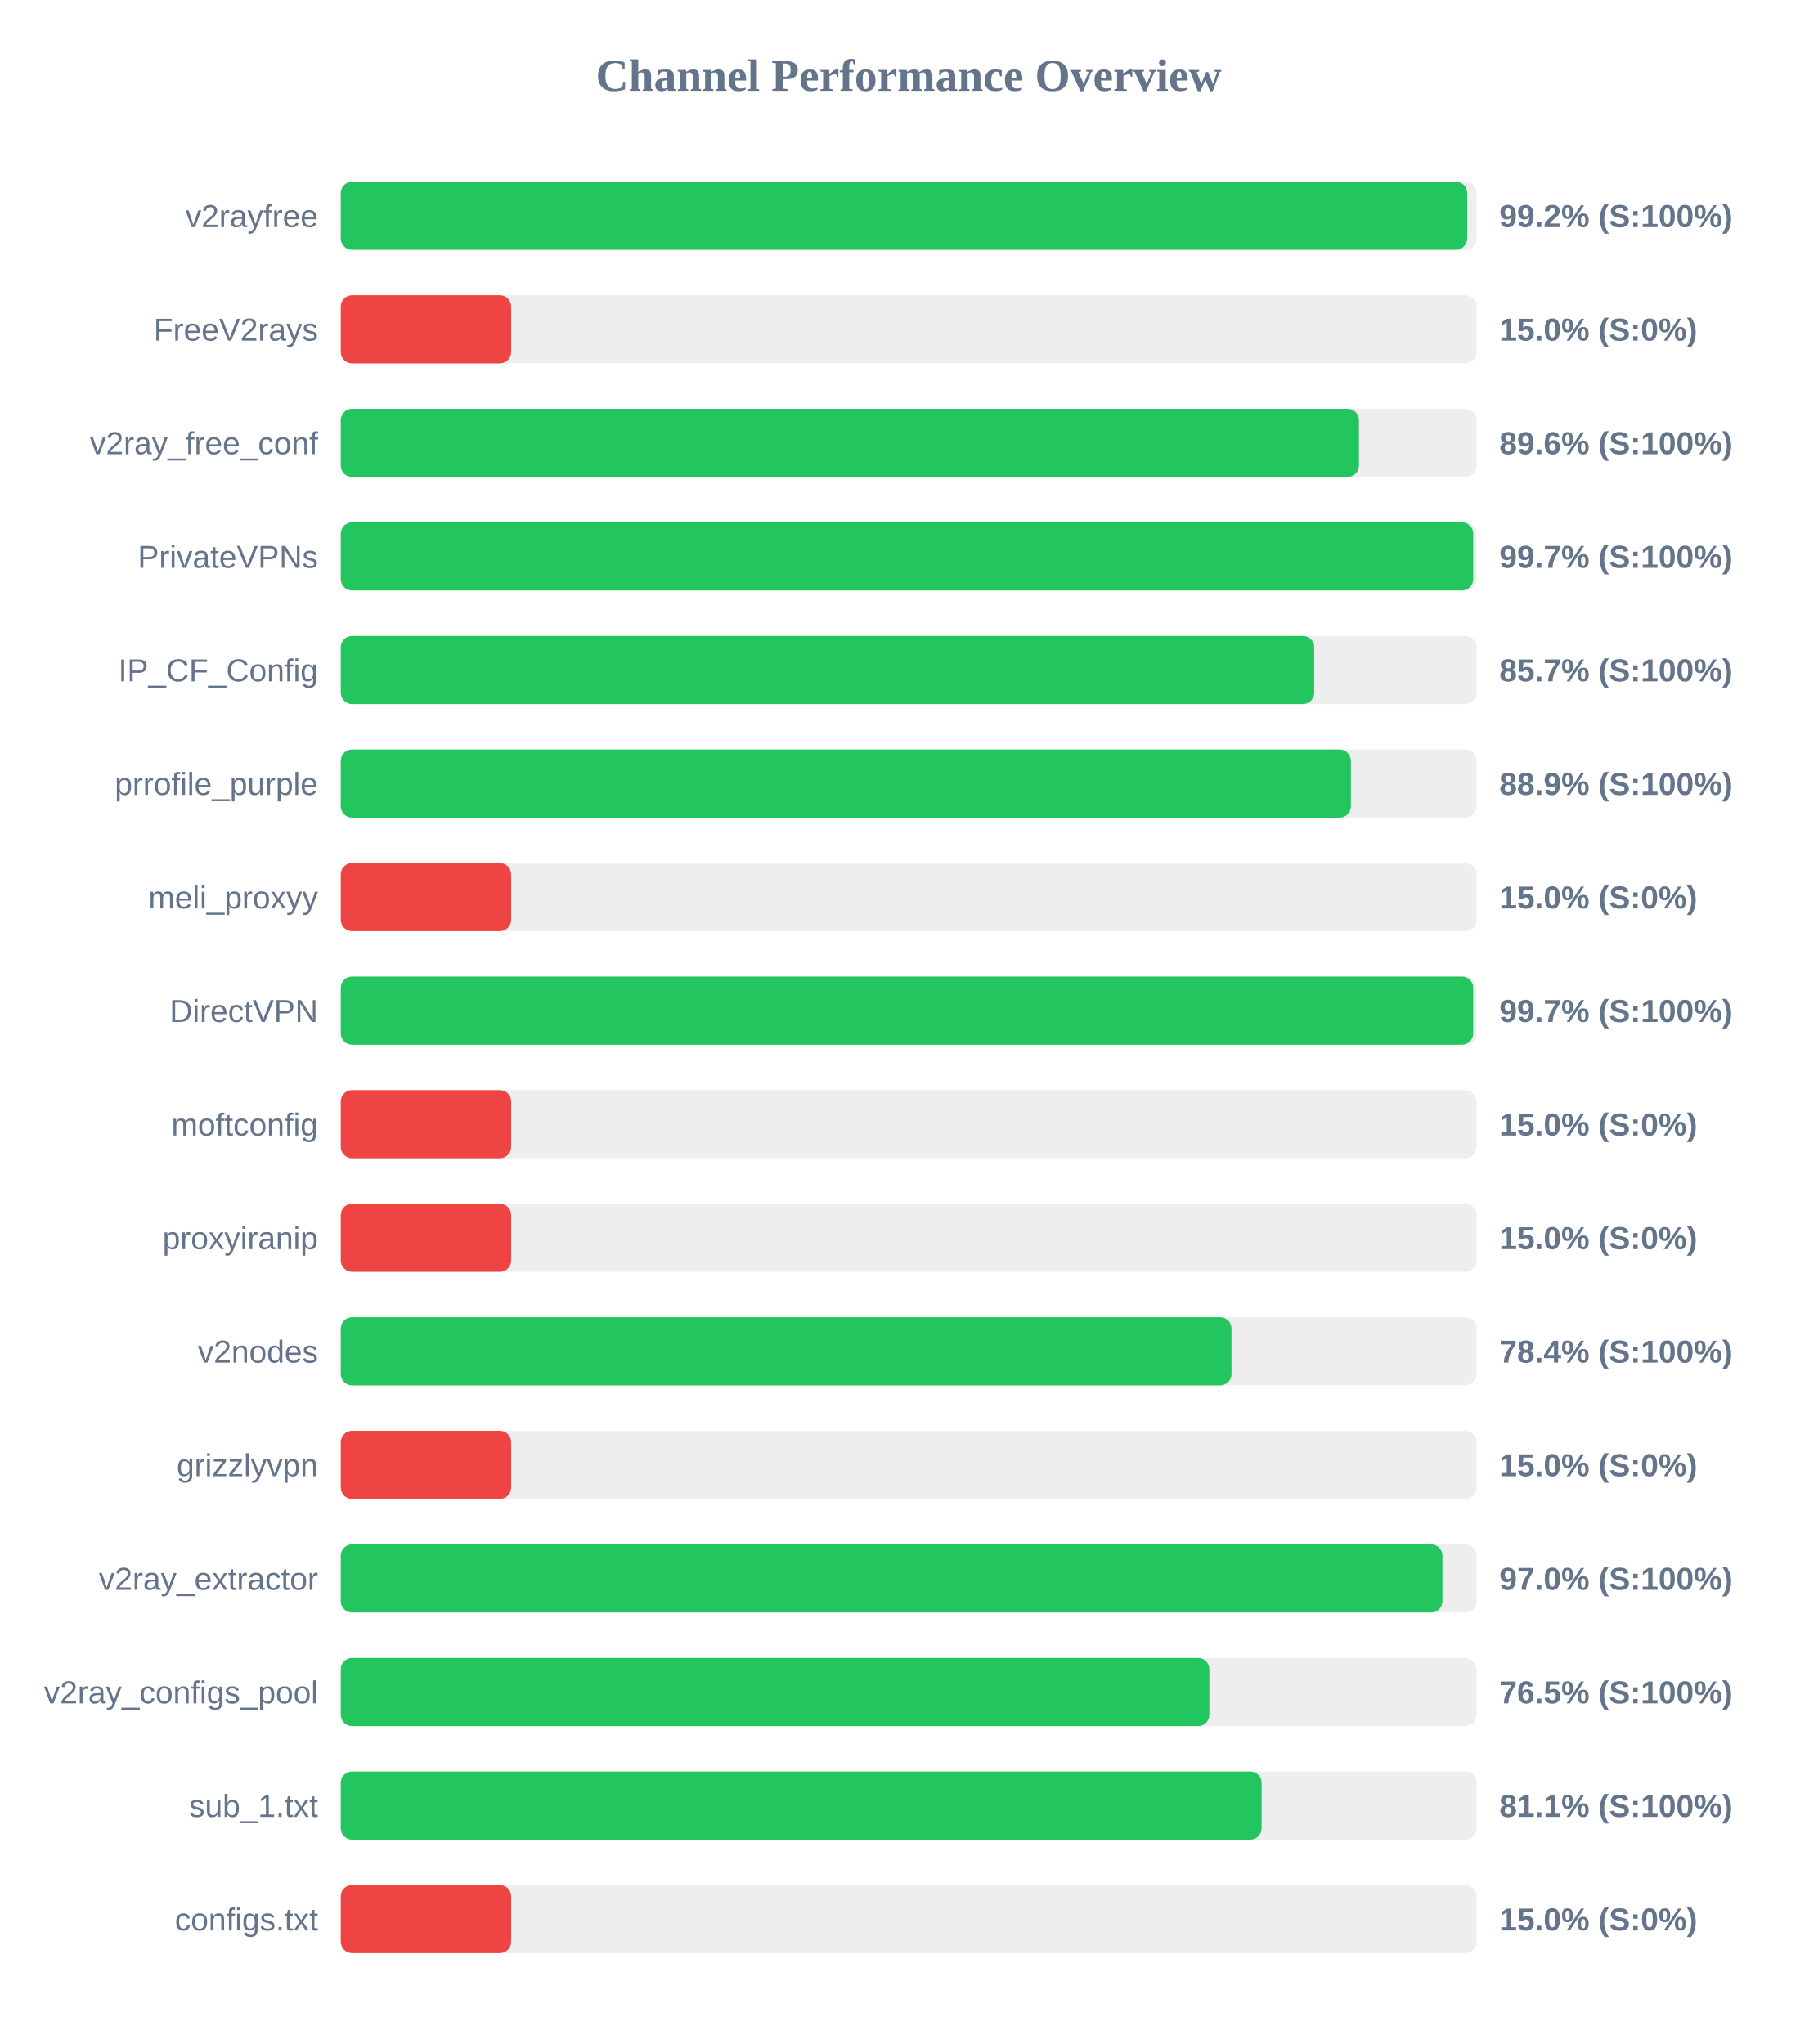
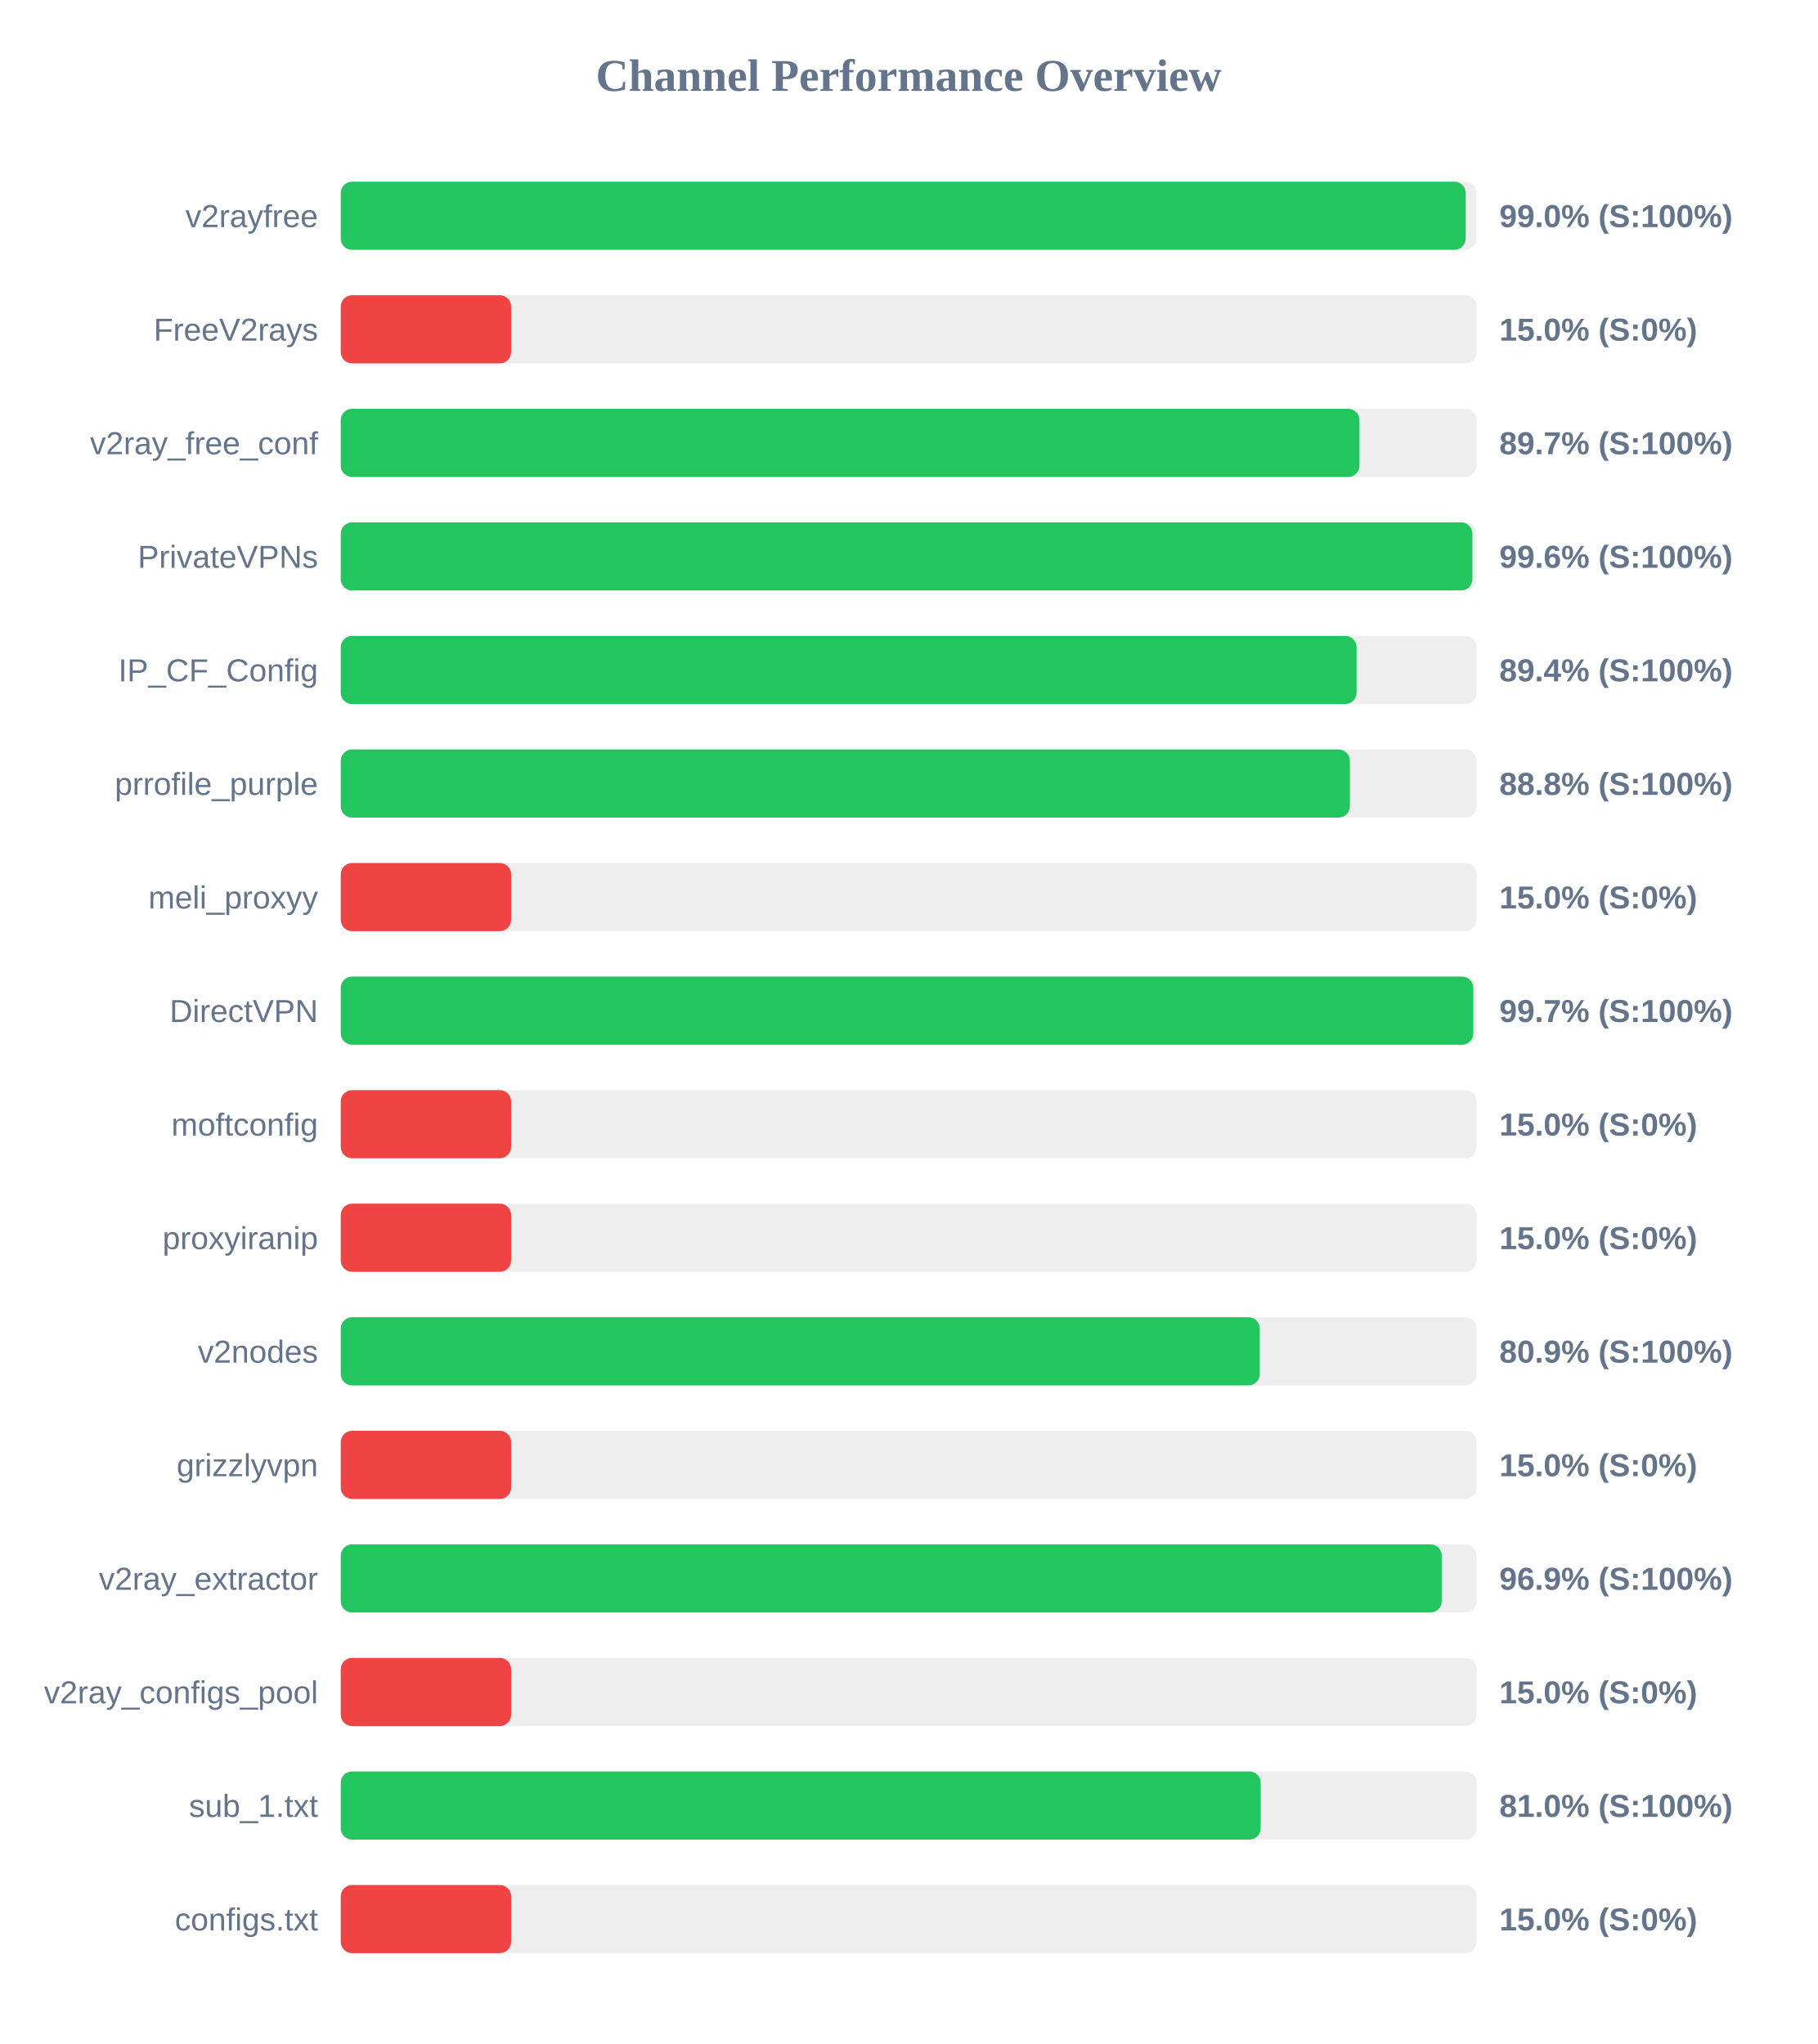
<svg xmlns="http://www.w3.org/2000/svg" width="800" height="900" version="1.1">
  <style>
        .row { font: 14px Arial; fill: #64748b; }
        .score { font: bold 14px Arial; fill: #64748b; }
    </style>
  <text x="400" y="40" text-anchor="middle" font-size="20px" font-weight="bold" fill="#64748b">Channel Performance Overview</text>
  <rect x="150" y="80" width="500" height="30" fill="#eee" rx="5" />
-   <rect x="150" y="80" width="495.85" height="30" fill="#22c55e" rx="5" />
+   <rect x="150" y="80" width="495.2" height="30" fill="#22c55e" rx="5" />
  <text x="140" y="100" text-anchor="end" class="row">v2rayfree</text>
-   <text x="660" y="100" text-anchor="start" class="score">99.2% (S:100%)</text>
+   <text x="660" y="100" text-anchor="start" class="score">99.0% (S:100%)</text>
  <rect x="150" y="130" width="500" height="30" fill="#eee" rx="5" />
  <rect x="150" y="130" width="75.0" height="30" fill="#ef4444" rx="5" />
  <text x="140" y="150" text-anchor="end" class="row">FreeV2rays</text>
  <text x="660" y="150" text-anchor="start" class="score">15.0% (S:0%)</text>
  <rect x="150" y="180" width="500" height="30" fill="#eee" rx="5" />
-   <rect x="150" y="180" width="448.2" height="30" fill="#22c55e" rx="5" />
+   <rect x="150" y="180" width="448.45" height="30" fill="#22c55e" rx="5" />
  <text x="140" y="200" text-anchor="end" class="row">v2ray_free_conf</text>
-   <text x="660" y="200" text-anchor="start" class="score">89.6% (S:100%)</text>
+   <text x="660" y="200" text-anchor="start" class="score">89.7% (S:100%)</text>
  <rect x="150" y="230" width="500" height="30" fill="#eee" rx="5" />
-   <rect x="150" y="230" width="498.5" height="30" fill="#22c55e" rx="5" />
+   <rect x="150" y="230" width="498.15" height="30" fill="#22c55e" rx="5" />
  <text x="140" y="250" text-anchor="end" class="row">PrivateVPNs</text>
-   <text x="660" y="250" text-anchor="start" class="score">99.7% (S:100%)</text>
+   <text x="660" y="250" text-anchor="start" class="score">99.6% (S:100%)</text>
  <rect x="150" y="280" width="500" height="30" fill="#eee" rx="5" />
-   <rect x="150" y="280" width="428.5" height="30" fill="#22c55e" rx="5" />
+   <rect x="150" y="280" width="447.15" height="30" fill="#22c55e" rx="5" />
  <text x="140" y="300" text-anchor="end" class="row">IP_CF_Config</text>
-   <text x="660" y="300" text-anchor="start" class="score">85.7% (S:100%)</text>
+   <text x="660" y="300" text-anchor="start" class="score">89.4% (S:100%)</text>
  <rect x="150" y="330" width="500" height="30" fill="#eee" rx="5" />
-   <rect x="150" y="330" width="444.65" height="30" fill="#22c55e" rx="5" />
+   <rect x="150" y="330" width="444.2" height="30" fill="#22c55e" rx="5" />
  <text x="140" y="350" text-anchor="end" class="row">prrofile_purple</text>
-   <text x="660" y="350" text-anchor="start" class="score">88.9% (S:100%)</text>
+   <text x="660" y="350" text-anchor="start" class="score">88.8% (S:100%)</text>
  <rect x="150" y="380" width="500" height="30" fill="#eee" rx="5" />
  <rect x="150" y="380" width="75.0" height="30" fill="#ef4444" rx="5" />
  <text x="140" y="400" text-anchor="end" class="row">meli_proxyy</text>
  <text x="660" y="400" text-anchor="start" class="score">15.0% (S:0%)</text>
  <rect x="150" y="430" width="500" height="30" fill="#eee" rx="5" />
-   <rect x="150" y="430" width="498.5" height="30" fill="#22c55e" rx="5" />
+   <rect x="150" y="430" width="498.55" height="30" fill="#22c55e" rx="5" />
  <text x="140" y="450" text-anchor="end" class="row">DirectVPN</text>
  <text x="660" y="450" text-anchor="start" class="score">99.7% (S:100%)</text>
  <rect x="150" y="480" width="500" height="30" fill="#eee" rx="5" />
  <rect x="150" y="480" width="75.0" height="30" fill="#ef4444" rx="5" />
  <text x="140" y="500" text-anchor="end" class="row">moftconfig</text>
  <text x="660" y="500" text-anchor="start" class="score">15.0% (S:0%)</text>
  <rect x="150" y="530" width="500" height="30" fill="#eee" rx="5" />
  <rect x="150" y="530" width="75.0" height="30" fill="#ef4444" rx="5" />
  <text x="140" y="550" text-anchor="end" class="row">proxyiranip</text>
  <text x="660" y="550" text-anchor="start" class="score">15.0% (S:0%)</text>
  <rect x="150" y="580" width="500" height="30" fill="#eee" rx="5" />
-   <rect x="150" y="580" width="392.1" height="30" fill="#22c55e" rx="5" />
+   <rect x="150" y="580" width="404.55" height="30" fill="#22c55e" rx="5" />
  <text x="140" y="600" text-anchor="end" class="row">v2nodes</text>
-   <text x="660" y="600" text-anchor="start" class="score">78.4% (S:100%)</text>
+   <text x="660" y="600" text-anchor="start" class="score">80.9% (S:100%)</text>
  <rect x="150" y="630" width="500" height="30" fill="#eee" rx="5" />
  <rect x="150" y="630" width="75.0" height="30" fill="#ef4444" rx="5" />
  <text x="140" y="650" text-anchor="end" class="row">grizzlyvpn</text>
  <text x="660" y="650" text-anchor="start" class="score">15.0% (S:0%)</text>
  <rect x="150" y="680" width="500" height="30" fill="#eee" rx="5" />
-   <rect x="150" y="680" width="484.95" height="30" fill="#22c55e" rx="5" />
+   <rect x="150" y="680" width="484.65" height="30" fill="#22c55e" rx="5" />
  <text x="140" y="700" text-anchor="end" class="row">v2ray_extractor</text>
-   <text x="660" y="700" text-anchor="start" class="score">97.0% (S:100%)</text>
+   <text x="660" y="700" text-anchor="start" class="score">96.9% (S:100%)</text>
  <rect x="150" y="730" width="500" height="30" fill="#eee" rx="5" />
-   <rect x="150" y="730" width="382.35" height="30" fill="#22c55e" rx="5" />
+   <rect x="150" y="730" width="75.0" height="30" fill="#ef4444" rx="5" />
  <text x="140" y="750" text-anchor="end" class="row">v2ray_configs_pool</text>
-   <text x="660" y="750" text-anchor="start" class="score">76.5% (S:100%)</text>
+   <text x="660" y="750" text-anchor="start" class="score">15.0% (S:0%)</text>
  <rect x="150" y="780" width="500" height="30" fill="#eee" rx="5" />
-   <rect x="150" y="780" width="405.35" height="30" fill="#22c55e" rx="5" />
+   <rect x="150" y="780" width="404.95" height="30" fill="#22c55e" rx="5" />
  <text x="140" y="800" text-anchor="end" class="row">sub_1.txt</text>
-   <text x="660" y="800" text-anchor="start" class="score">81.1% (S:100%)</text>
+   <text x="660" y="800" text-anchor="start" class="score">81.0% (S:100%)</text>
  <rect x="150" y="830" width="500" height="30" fill="#eee" rx="5" />
  <rect x="150" y="830" width="75.0" height="30" fill="#ef4444" rx="5" />
  <text x="140" y="850" text-anchor="end" class="row">configs.txt</text>
  <text x="660" y="850" text-anchor="start" class="score">15.0% (S:0%)</text>
</svg>
